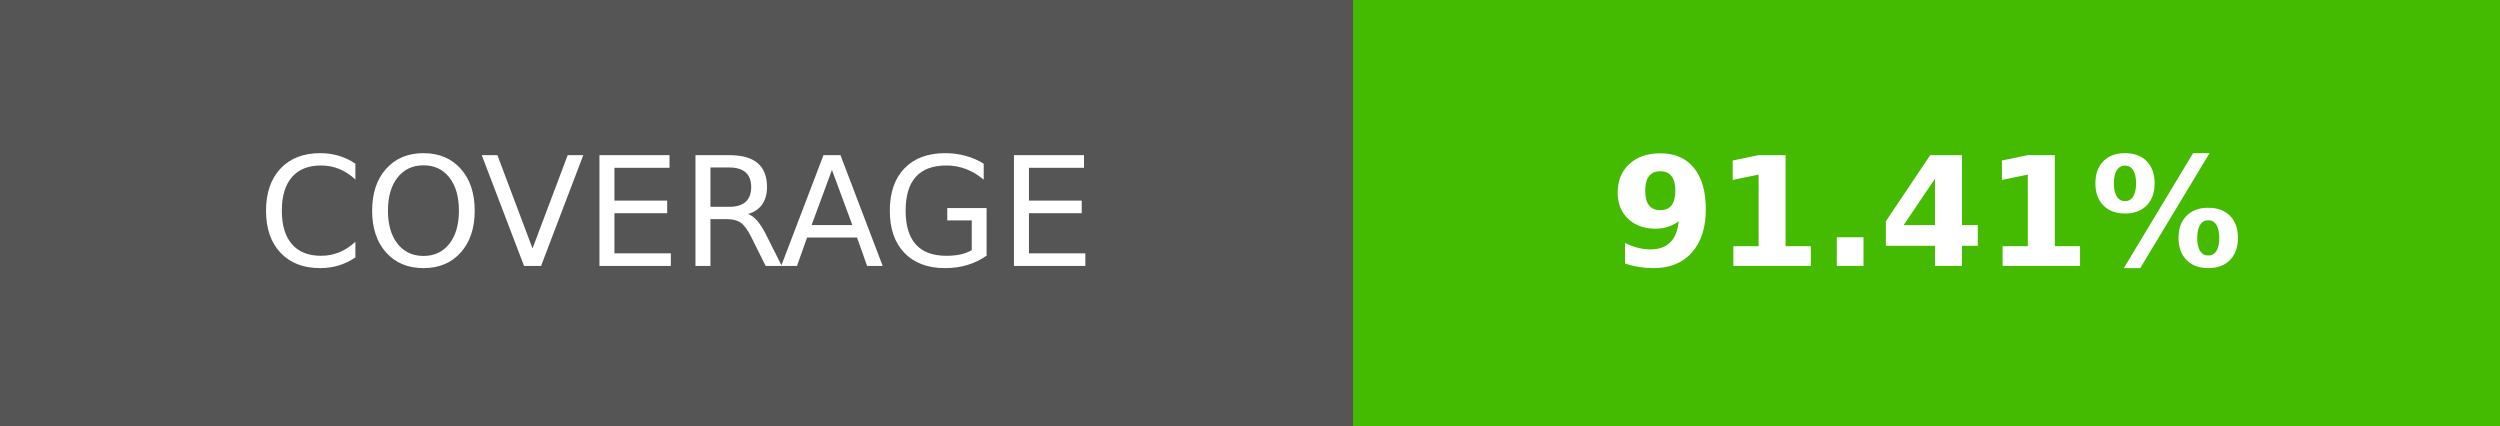
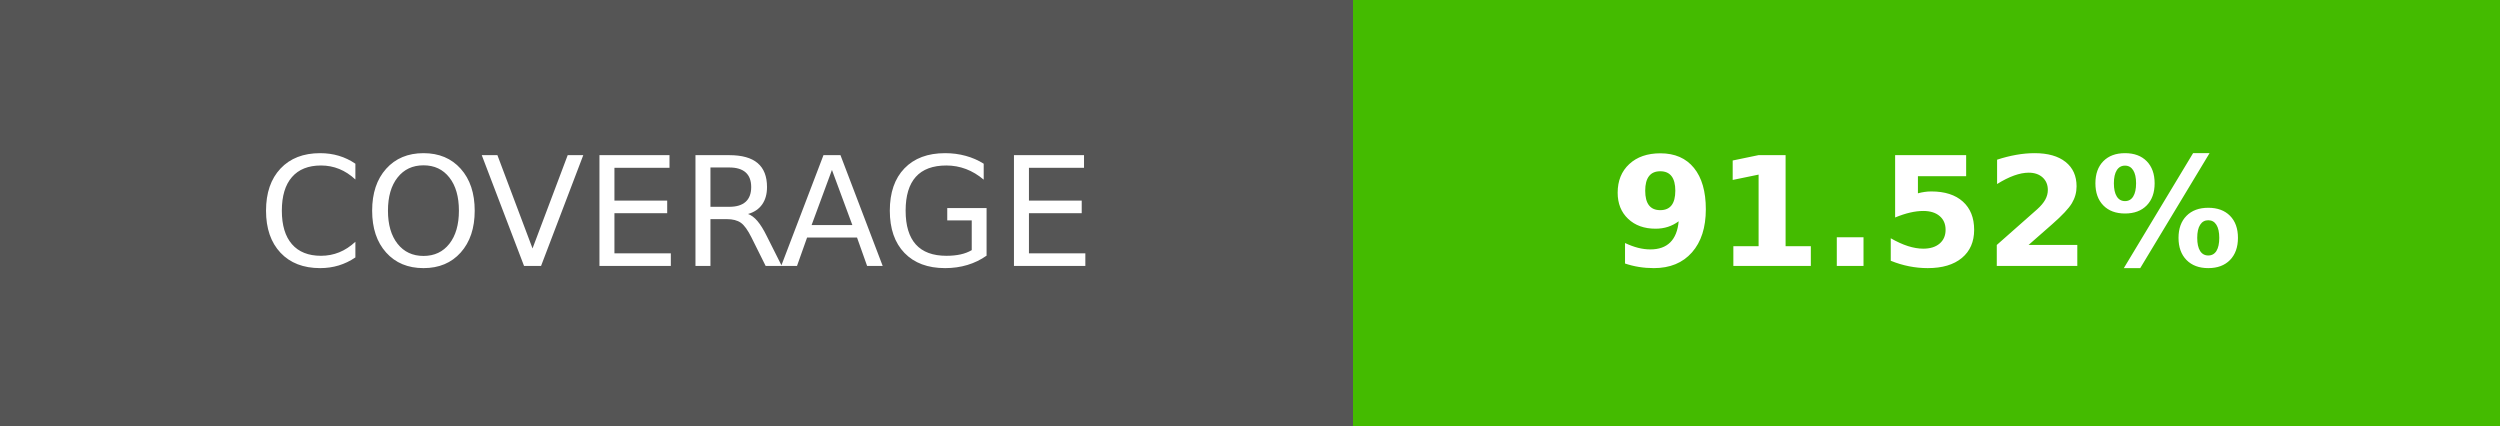
- <svg xmlns="http://www.w3.org/2000/svg" width="164.5" height="28" role="img" aria-label="COVERAGE: 91.41%">
+ <svg xmlns="http://www.w3.org/2000/svg" width="164.5" height="28" role="img" aria-label="COVERAGE: 91.52%">
  <g shape-rendering="crispEdges">
    <rect width="89" height="28" fill="#555" />
    <rect x="89" width="75.5" height="28" fill="#4b0" />
  </g>
  <g fill="#fff" text-anchor="middle" font-family="Verdana,Geneva,DejaVu Sans,sans-serif" text-rendering="geometricPrecision" font-size="100">
    <text transform="scale(.1)" x="445" y="175" textLength="650">COVERAGE</text>
-     <text transform="scale(.1)" x="1267.5" y="175" textLength="515" font-weight="bold">91.41%</text>
+     <text transform="scale(.1)" x="1267.5" y="175" textLength="515" font-weight="bold">91.52%</text>
  </g>
</svg>
